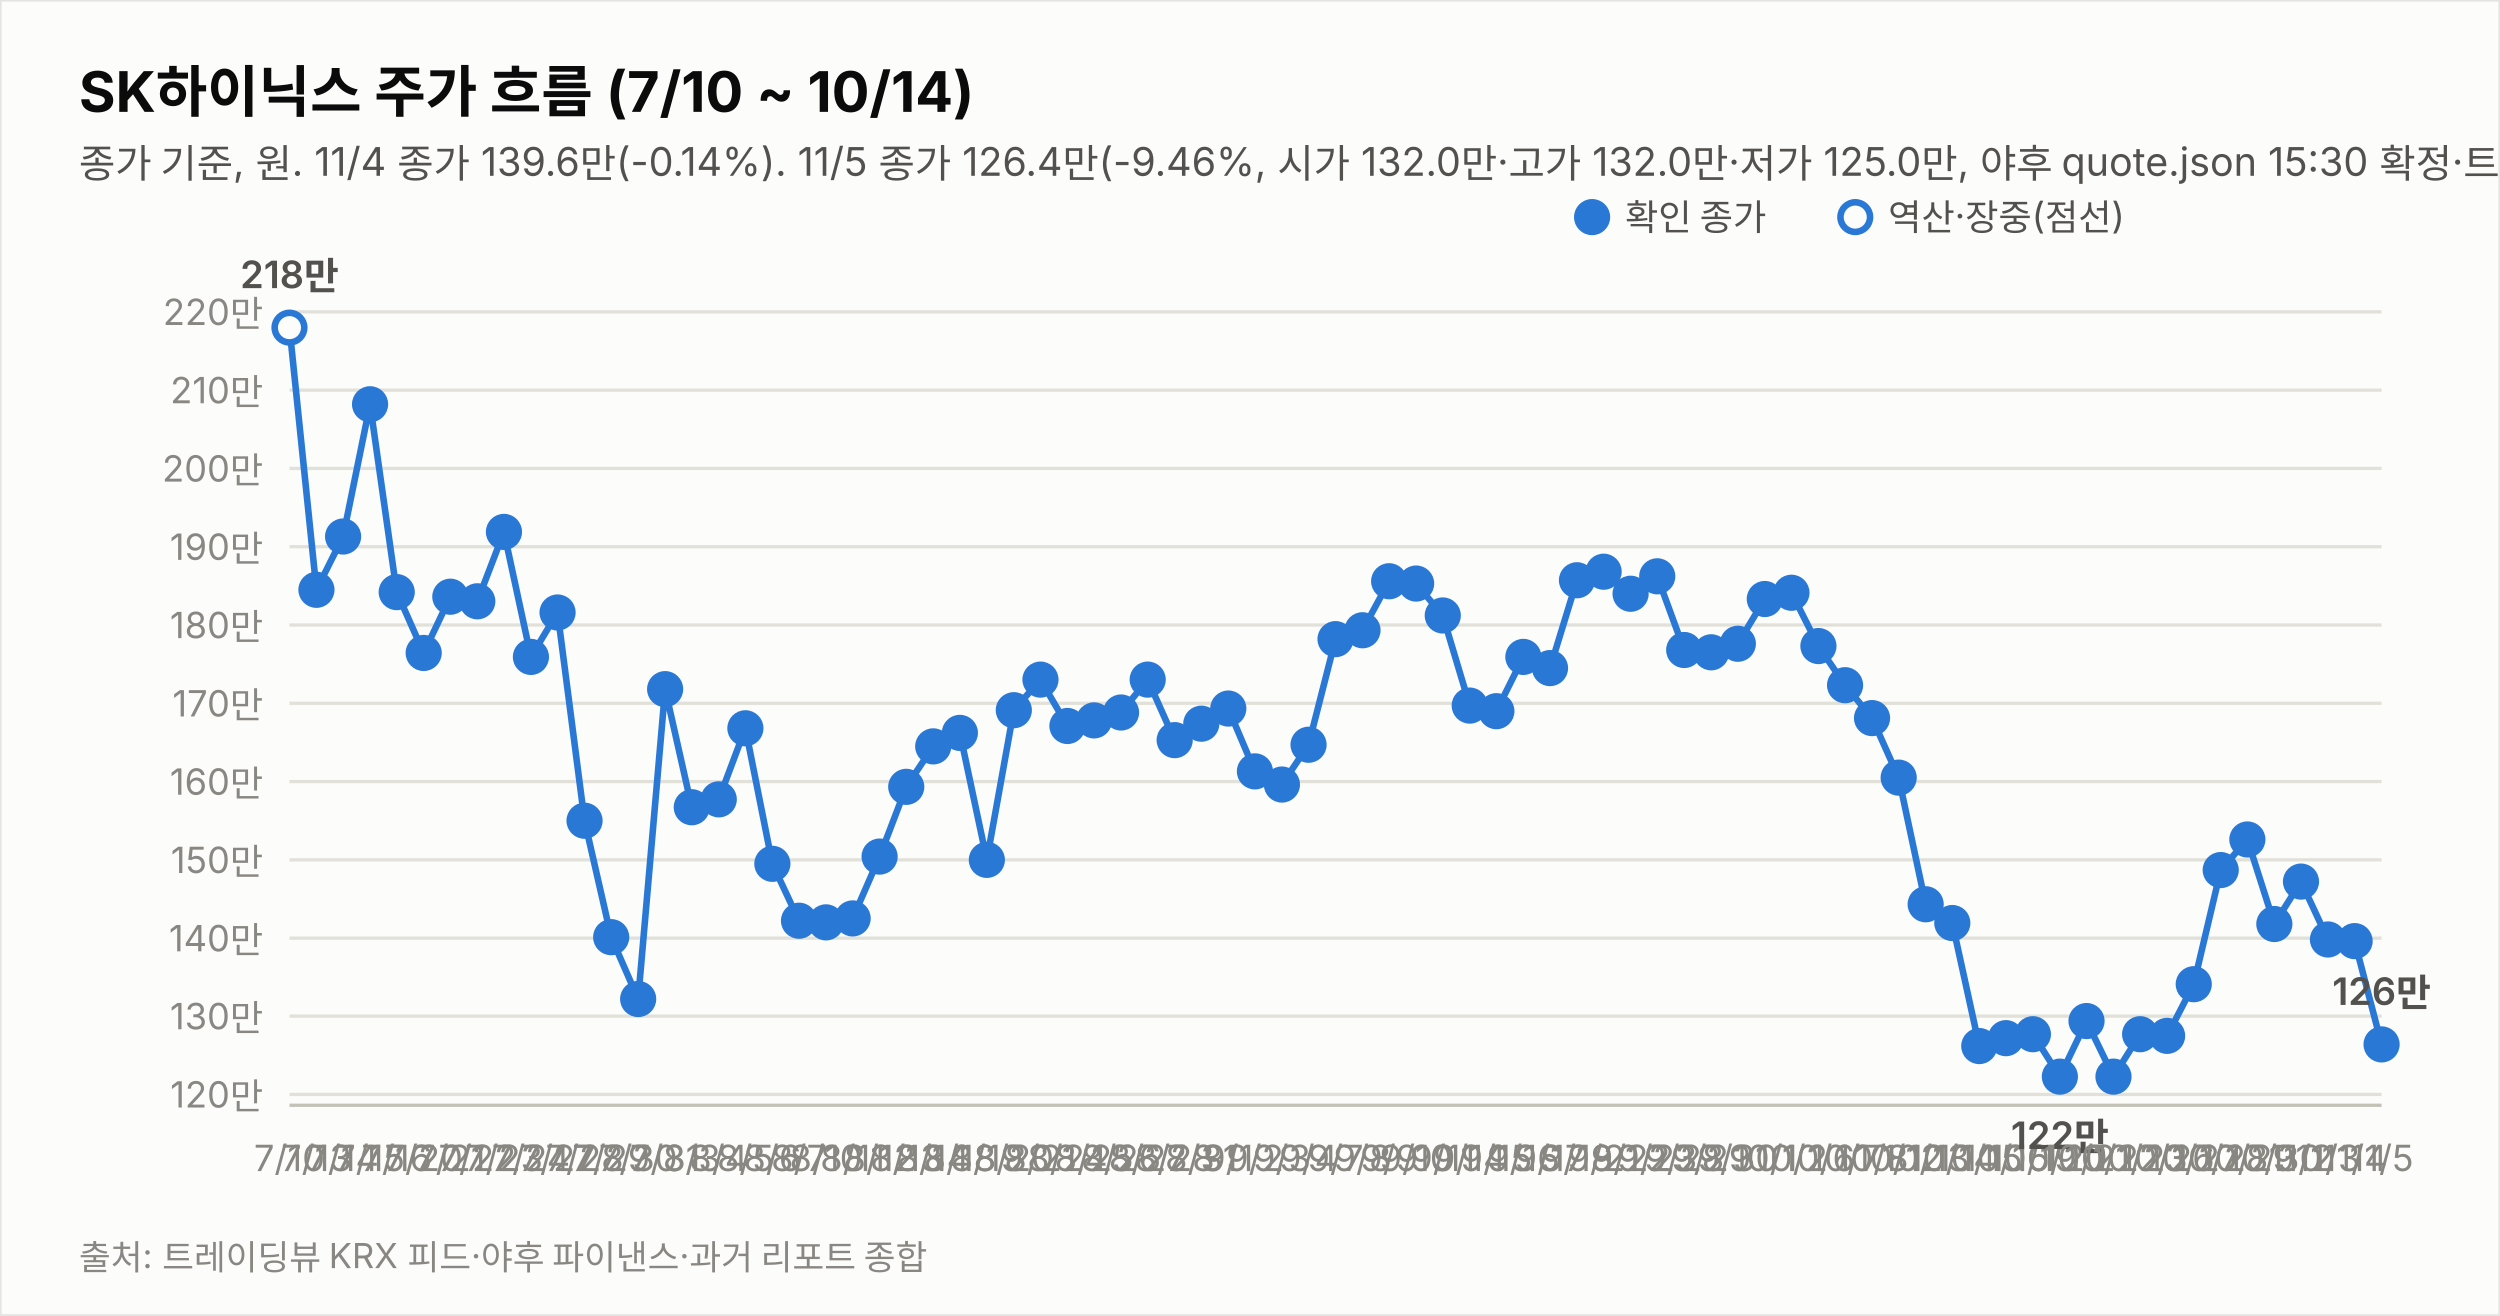
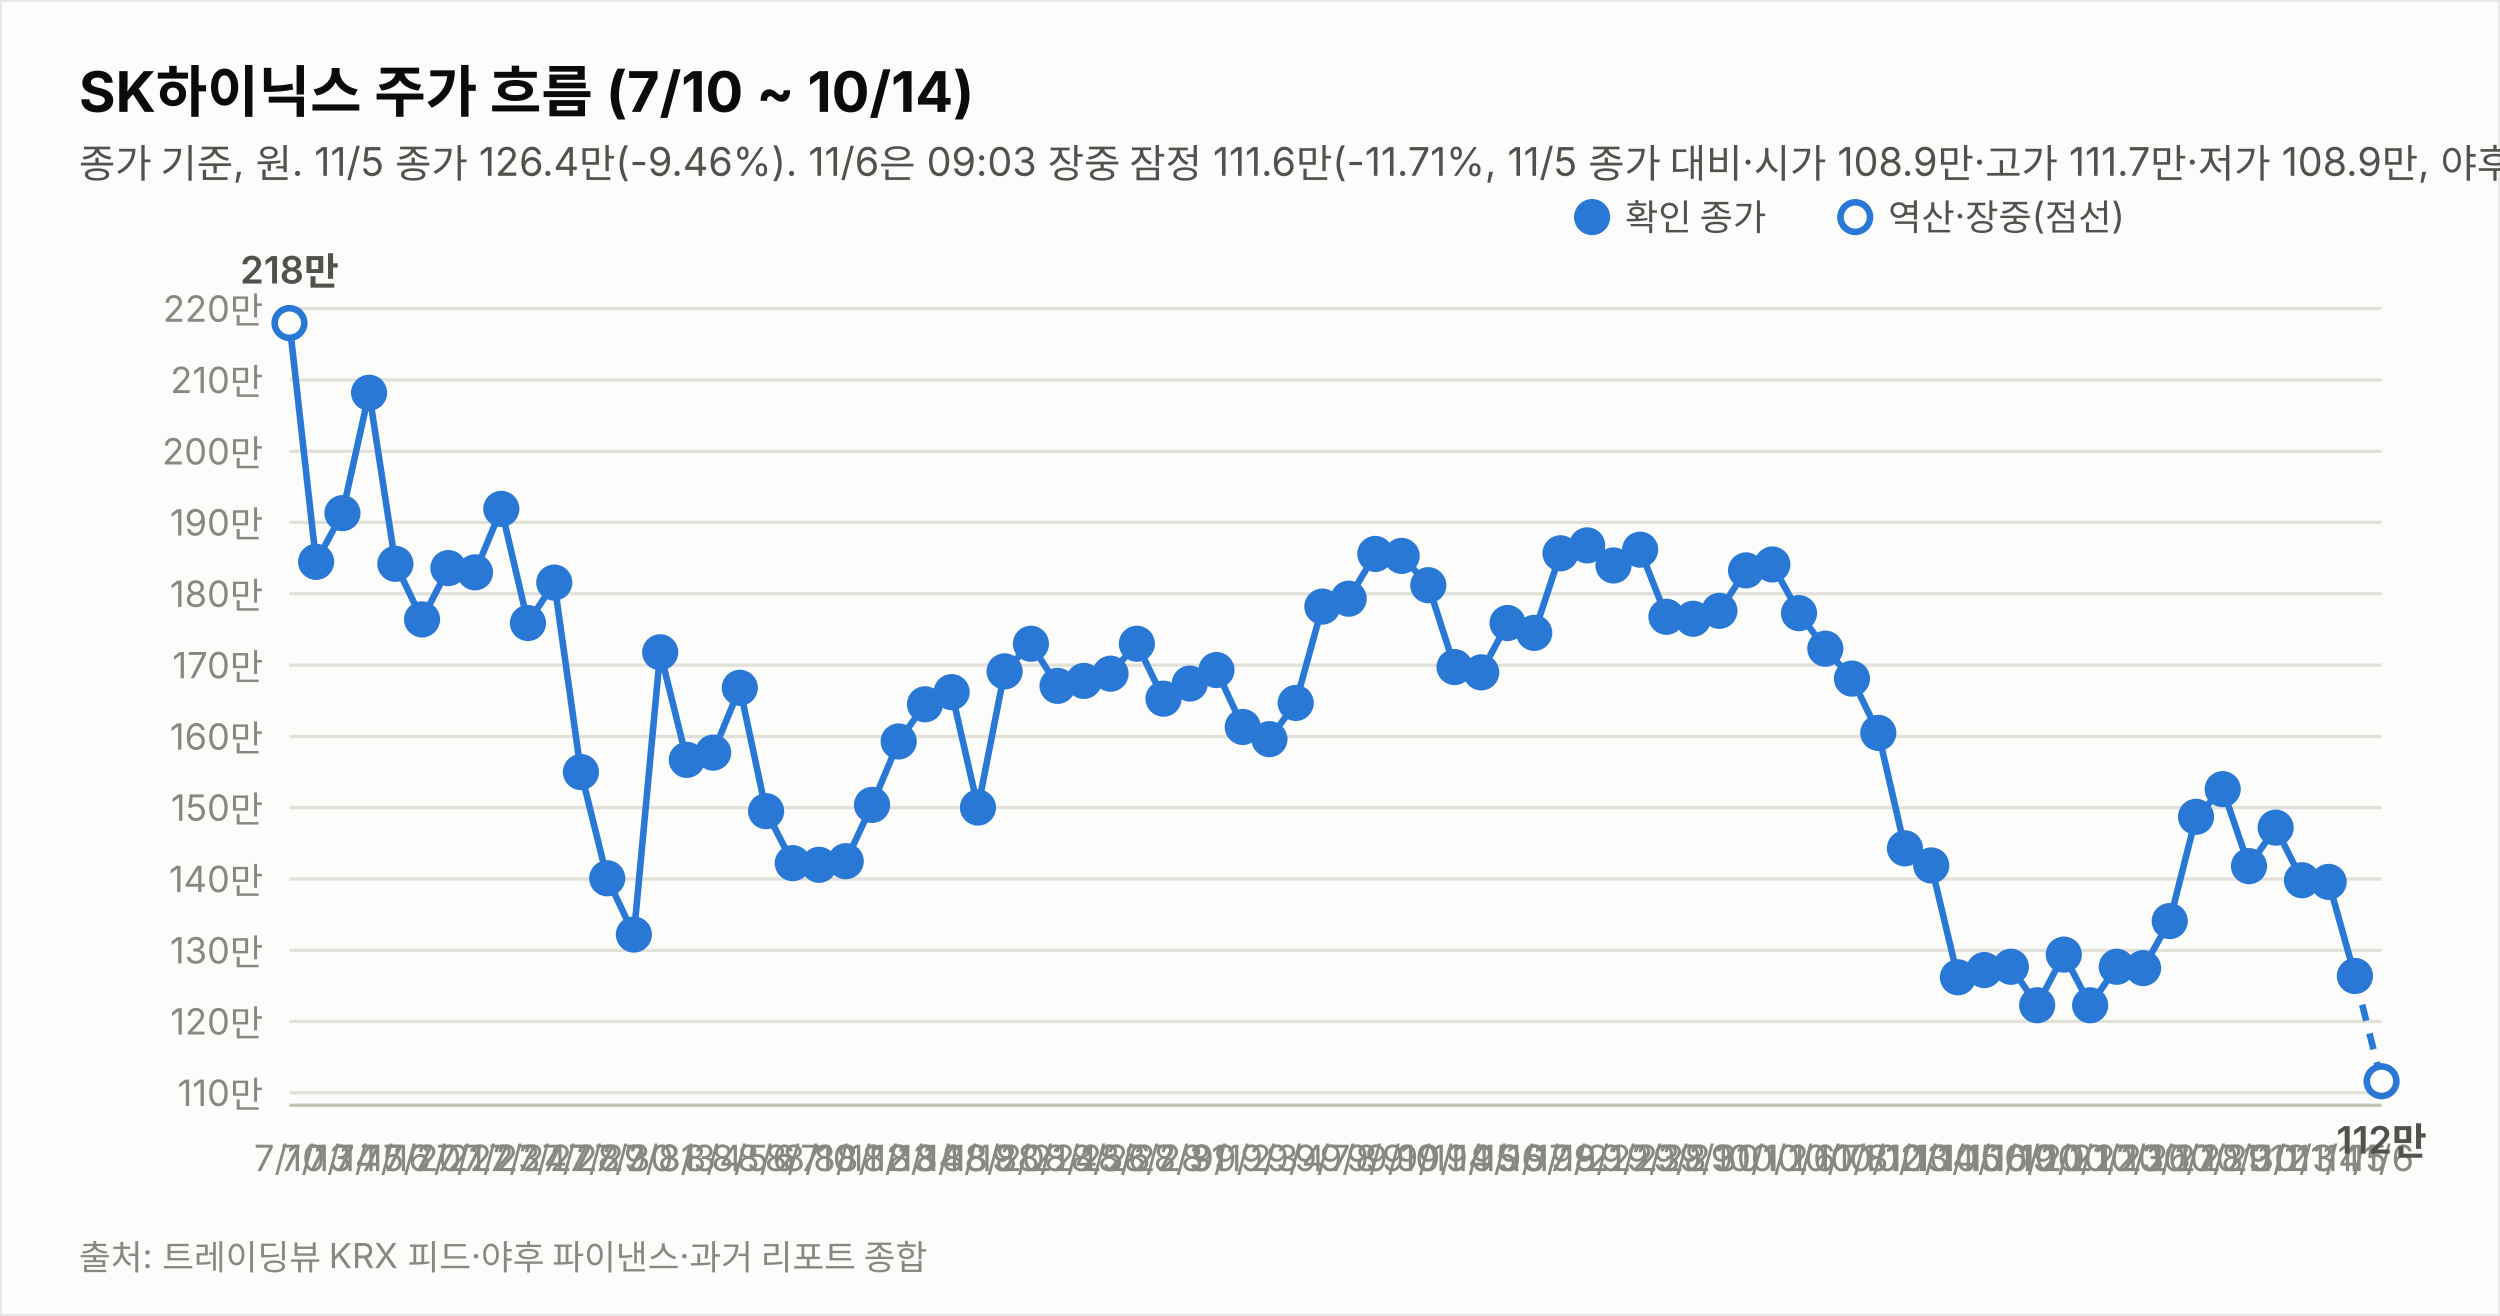
<svg xmlns="http://www.w3.org/2000/svg" width="760" height="400" viewBox="0 0 760 400" font-family="system-ui,-apple-system,&quot;Segoe UI&quot;,&quot;Malgun Gothic&quot;,&quot;Apple SD Gothic Neo&quot;,sans-serif">
  <rect width="760" height="400" fill="#fcfcfb" stroke="rgba(11,11,11,0.10)" />
  <text x="24" y="34" font-size="17" font-weight="700" fill="#0b0b0b">SK하이닉스 주가 흐름 (7/10 ~ 10/14)</text>
-   <text x="24" y="54" font-size="12" fill="#52514e">종가 기준, 원. 11/4 종가 139.6만(-0.14%). 11/5 종가 126.4만(-9.46%, 시가 132.0만·고가 132.0만·저가 125.0만, 야후 quote.json 15:30 확정·트레이딩뷰 일치). 지표는 11/5 종가 확정.</text>
-   <line x1="88" y1="332.7" x2="724" y2="332.7" stroke="#e1e0d9" stroke-width="1" />
-   <text x="80" y="336.7" font-size="11" fill="#898781" text-anchor="end" style="font-variant-numeric:tabular-nums">120만</text>
-   <line x1="88" y1="308.9" x2="724" y2="308.9" stroke="#e1e0d9" stroke-width="1" />
-   <text x="80" y="312.9" font-size="11" fill="#898781" text-anchor="end" style="font-variant-numeric:tabular-nums">130만</text>
-   <line x1="88" y1="285.2" x2="724" y2="285.2" stroke="#e1e0d9" stroke-width="1" />
-   <text x="80" y="289.2" font-size="11" fill="#898781" text-anchor="end" style="font-variant-numeric:tabular-nums">140만</text>
-   <line x1="88" y1="261.4" x2="724" y2="261.4" stroke="#e1e0d9" stroke-width="1" />
-   <text x="80" y="265.4" font-size="11" fill="#898781" text-anchor="end" style="font-variant-numeric:tabular-nums">150만</text>
-   <line x1="88" y1="237.6" x2="724" y2="237.6" stroke="#e1e0d9" stroke-width="1" />
-   <text x="80" y="241.6" font-size="11" fill="#898781" text-anchor="end" style="font-variant-numeric:tabular-nums">160만</text>
-   <line x1="88" y1="213.8" x2="724" y2="213.8" stroke="#e1e0d9" stroke-width="1" />
-   <text x="80" y="217.8" font-size="11" fill="#898781" text-anchor="end" style="font-variant-numeric:tabular-nums">170만</text>
-   <line x1="88" y1="190.0" x2="724" y2="190.0" stroke="#e1e0d9" stroke-width="1" />
-   <text x="80" y="194.0" font-size="11" fill="#898781" text-anchor="end" style="font-variant-numeric:tabular-nums">180만</text>
-   <line x1="88" y1="166.2" x2="724" y2="166.2" stroke="#e1e0d9" stroke-width="1" />
-   <text x="80" y="170.2" font-size="11" fill="#898781" text-anchor="end" style="font-variant-numeric:tabular-nums">190만</text>
-   <line x1="88" y1="142.4" x2="724" y2="142.4" stroke="#e1e0d9" stroke-width="1" />
-   <text x="80" y="146.4" font-size="11" fill="#898781" text-anchor="end" style="font-variant-numeric:tabular-nums">200만</text>
-   <line x1="88" y1="118.6" x2="724" y2="118.6" stroke="#e1e0d9" stroke-width="1" />
-   <text x="80" y="122.6" font-size="11" fill="#898781" text-anchor="end" style="font-variant-numeric:tabular-nums">210만</text>
-   <line x1="88" y1="94.8" x2="724" y2="94.8" stroke="#e1e0d9" stroke-width="1" />
-   <text x="80" y="98.8" font-size="11" fill="#898781" text-anchor="end" style="font-variant-numeric:tabular-nums">220만</text>
+   <text x="24" y="54" font-size="12" fill="#52514e">종가 기준, 원. 11/5 종가 126.4만(-9.46%). 11/6은 09:03 장중 잠정 111.6만(-11.71%, 11/5 종가 대비·시가 108.9만·고가 111.7만·저가 108.9만, 야후 지연 시세). 지표는 11/6 09:03 잠정.</text>
+   <line x1="88" y1="332.2" x2="724" y2="332.2" stroke="#e1e0d9" stroke-width="1" />
+   <text x="80" y="336.2" font-size="11" fill="#898781" text-anchor="end" style="font-variant-numeric:tabular-nums">110만</text>
+   <line x1="88" y1="310.5" x2="724" y2="310.5" stroke="#e1e0d9" stroke-width="1" />
+   <text x="80" y="314.5" font-size="11" fill="#898781" text-anchor="end" style="font-variant-numeric:tabular-nums">120만</text>
+   <line x1="88" y1="288.9" x2="724" y2="288.9" stroke="#e1e0d9" stroke-width="1" />
+   <text x="80" y="292.9" font-size="11" fill="#898781" text-anchor="end" style="font-variant-numeric:tabular-nums">130만</text>
+   <line x1="88" y1="267.2" x2="724" y2="267.2" stroke="#e1e0d9" stroke-width="1" />
+   <text x="80" y="271.2" font-size="11" fill="#898781" text-anchor="end" style="font-variant-numeric:tabular-nums">140만</text>
+   <line x1="88" y1="245.5" x2="724" y2="245.5" stroke="#e1e0d9" stroke-width="1" />
+   <text x="80" y="249.5" font-size="11" fill="#898781" text-anchor="end" style="font-variant-numeric:tabular-nums">150만</text>
+   <line x1="88" y1="223.9" x2="724" y2="223.9" stroke="#e1e0d9" stroke-width="1" />
+   <text x="80" y="227.9" font-size="11" fill="#898781" text-anchor="end" style="font-variant-numeric:tabular-nums">160만</text>
+   <line x1="88" y1="202.2" x2="724" y2="202.2" stroke="#e1e0d9" stroke-width="1" />
+   <text x="80" y="206.2" font-size="11" fill="#898781" text-anchor="end" style="font-variant-numeric:tabular-nums">170만</text>
+   <line x1="88" y1="180.5" x2="724" y2="180.5" stroke="#e1e0d9" stroke-width="1" />
+   <text x="80" y="184.5" font-size="11" fill="#898781" text-anchor="end" style="font-variant-numeric:tabular-nums">180만</text>
+   <line x1="88" y1="158.8" x2="724" y2="158.8" stroke="#e1e0d9" stroke-width="1" />
+   <text x="80" y="162.8" font-size="11" fill="#898781" text-anchor="end" style="font-variant-numeric:tabular-nums">190만</text>
+   <line x1="88" y1="137.2" x2="724" y2="137.2" stroke="#e1e0d9" stroke-width="1" />
+   <text x="80" y="141.2" font-size="11" fill="#898781" text-anchor="end" style="font-variant-numeric:tabular-nums">200만</text>
+   <line x1="88" y1="115.5" x2="724" y2="115.5" stroke="#e1e0d9" stroke-width="1" />
+   <text x="80" y="119.5" font-size="11" fill="#898781" text-anchor="end" style="font-variant-numeric:tabular-nums">210만</text>
+   <line x1="88" y1="93.8" x2="724" y2="93.8" stroke="#e1e0d9" stroke-width="1" />
+   <text x="80" y="97.8" font-size="11" fill="#898781" text-anchor="end" style="font-variant-numeric:tabular-nums">220만</text>
  <line x1="88" y1="336" x2="724" y2="336" stroke="#c3c2b7" stroke-width="1" />
-   <path d="M88.0,99.6 L96.2,179.3 L104.3,163.1 L112.5,122.9 L120.6,180.0 L128.8,198.5 L136.9,181.4 L145.1,182.8 L153.2,161.7 L161.4,199.7 L169.5,186.2 L177.7,249.5 L185.8,284.9 L194.0,303.7 L202.2,209.5 L210.3,245.4 L218.5,243.0 L226.6,221.4 L234.8,262.6 L242.9,279.9 L251.1,280.4 L259.2,279.2 L267.4,260.4 L275.5,239.2 L283.7,226.9 L291.8,222.8 L300.0,261.4 L308.2,215.9 L316.3,206.6 L324.5,220.7 L332.6,219.0 L340.8,216.6 L348.9,206.6 L357.1,225.0 L365.2,220.0 L373.4,215.4 L381.5,234.5 L389.7,238.5 L397.8,226.4 L406.0,194.3 L414.2,191.6 L422.3,176.7 L430.5,177.4 L438.6,187.1 L446.8,214.5 L454.9,216.2 L463.1,199.7 L471.2,203.1 L479.4,176.4 L487.5,173.8 L495.7,180.5 L503.8,175.2 L512.0,197.6 L520.2,198.3 L528.3,195.7 L536.5,182.1 L544.6,180.2 L552.8,196.4 L560.9,208.3 L569.1,218.3 L577.2,236.4 L585.4,274.9 L593.5,280.6 L601.7,318.0 L609.8,315.6 L618.0,314.4 L626.2,327.3 L634.3,310.4 L642.5,327.3 L650.6,314.4 L658.8,314.9 L666.9,299.2 L675.1,264.5 L683.2,255.2 L691.4,280.9 L699.5,268.0 L707.7,285.6 L715.8,286.1 L724.0,317.5" fill="none" stroke="#2a78d6" stroke-width="2" />
-   <circle cx="88.0" cy="99.6" r="4.5" fill="#fcfcfb" stroke="#2a78d6" stroke-width="2" />
+   <path d="M88.0,98.2 L96.1,170.8 L104.1,156.0 L112.2,119.4 L120.2,171.4 L128.3,188.3 L136.3,172.7 L144.4,174.0 L152.4,154.7 L160.5,189.4 L168.5,177.1 L176.6,234.7 L184.6,267.0 L192.7,284.1 L200.7,198.3 L208.8,231.0 L216.8,228.8 L224.9,209.1 L232.9,246.6 L241.0,262.4 L249.0,262.9 L257.1,261.8 L265.1,244.7 L273.2,225.4 L281.2,214.1 L289.3,210.4 L297.3,245.5 L305.4,204.1 L313.4,195.7 L321.5,208.5 L329.5,207.0 L337.6,204.8 L345.6,195.7 L353.7,212.4 L361.7,207.8 L369.8,203.7 L377.8,221.0 L385.9,224.7 L393.9,213.7 L402.0,184.4 L410.0,182.0 L418.1,168.4 L426.1,169.0 L434.2,177.9 L442.2,202.8 L450.3,204.4 L458.3,189.4 L466.4,192.4 L474.4,168.2 L482.5,165.8 L490.5,171.9 L498.6,167.1 L506.6,187.5 L514.7,188.1 L522.7,185.7 L530.8,173.4 L538.8,171.6 L546.9,186.4 L554.9,197.2 L563.0,206.3 L571.0,222.8 L579.1,257.9 L587.1,263.1 L595.2,297.1 L603.2,294.9 L611.3,293.9 L619.3,305.6 L627.4,290.2 L635.4,305.6 L643.5,293.9 L651.5,294.3 L659.6,280.0 L667.6,248.3 L675.7,239.9 L683.7,263.3 L691.8,251.6 L699.8,267.6 L707.9,268.1 L715.9,296.7" fill="none" stroke="#2a78d6" stroke-width="2" />
+   <path d="M715.9,296.7 L724.0,328.7" fill="none" stroke="#2a78d6" stroke-width="2" stroke-dasharray="5 4" />
+   <circle cx="88.0" cy="98.2" r="4.5" fill="#fcfcfb" stroke="#2a78d6" stroke-width="2" />
  <text x="88.0" y="356" font-size="11" fill="#898781" text-anchor="middle">7/10</text>
-   <text x="88.0" y="87.6" font-size="11.5" font-weight="600" fill="#52514e" text-anchor="middle" style="font-variant-numeric:tabular-nums">218만</text>
-   <circle cx="96.2" cy="179.3" r="4.5" fill="#2a78d6" stroke="#2a78d6" stroke-width="2" />
-   <text x="96.2" y="356" font-size="11" fill="#898781" text-anchor="middle">7/13</text>
-   <circle cx="104.3" cy="163.1" r="4.5" fill="#2a78d6" stroke="#2a78d6" stroke-width="2" />
-   <text x="104.3" y="356" font-size="11" fill="#898781" text-anchor="middle">7/14</text>
-   <circle cx="112.5" cy="122.9" r="4.5" fill="#2a78d6" stroke="#2a78d6" stroke-width="2" />
-   <text x="112.5" y="356" font-size="11" fill="#898781" text-anchor="middle">7/15</text>
-   <circle cx="120.6" cy="180.0" r="4.5" fill="#2a78d6" stroke="#2a78d6" stroke-width="2" />
-   <text x="120.6" y="356" font-size="11" fill="#898781" text-anchor="middle">7/16</text>
-   <circle cx="128.8" cy="198.5" r="4.5" fill="#2a78d6" stroke="#2a78d6" stroke-width="2" />
-   <text x="128.8" y="356" font-size="11" fill="#898781" text-anchor="middle">7/20</text>
-   <circle cx="136.9" cy="181.4" r="4.5" fill="#2a78d6" stroke="#2a78d6" stroke-width="2" />
-   <text x="136.9" y="356" font-size="11" fill="#898781" text-anchor="middle">7/21</text>
-   <circle cx="145.1" cy="182.8" r="4.5" fill="#2a78d6" stroke="#2a78d6" stroke-width="2" />
-   <text x="145.1" y="356" font-size="11" fill="#898781" text-anchor="middle">7/22</text>
-   <circle cx="153.2" cy="161.7" r="4.5" fill="#2a78d6" stroke="#2a78d6" stroke-width="2" />
-   <text x="153.2" y="356" font-size="11" fill="#898781" text-anchor="middle">7/23</text>
-   <circle cx="161.4" cy="199.7" r="4.5" fill="#2a78d6" stroke="#2a78d6" stroke-width="2" />
-   <text x="161.4" y="356" font-size="11" fill="#898781" text-anchor="middle">7/24</text>
-   <circle cx="169.5" cy="186.2" r="4.5" fill="#2a78d6" stroke="#2a78d6" stroke-width="2" />
-   <text x="169.5" y="356" font-size="11" fill="#898781" text-anchor="middle">7/27</text>
-   <circle cx="177.7" cy="249.5" r="4.5" fill="#2a78d6" stroke="#2a78d6" stroke-width="2" />
-   <text x="177.7" y="356" font-size="11" fill="#898781" text-anchor="middle">7/28</text>
-   <circle cx="185.8" cy="284.9" r="4.5" fill="#2a78d6" stroke="#2a78d6" stroke-width="2" />
-   <text x="185.8" y="356" font-size="11" fill="#898781" text-anchor="middle">7/29</text>
-   <circle cx="194.0" cy="303.7" r="4.5" fill="#2a78d6" stroke="#2a78d6" stroke-width="2" />
-   <text x="194.0" y="356" font-size="11" fill="#898781" text-anchor="middle">7/30</text>
-   <circle cx="202.2" cy="209.5" r="4.5" fill="#2a78d6" stroke="#2a78d6" stroke-width="2" />
-   <text x="202.2" y="356" font-size="11" fill="#898781" text-anchor="middle">7/31</text>
-   <circle cx="210.3" cy="245.4" r="4.5" fill="#2a78d6" stroke="#2a78d6" stroke-width="2" />
-   <text x="210.3" y="356" font-size="11" fill="#898781" text-anchor="middle">8/3</text>
-   <circle cx="218.5" cy="243.0" r="4.5" fill="#2a78d6" stroke="#2a78d6" stroke-width="2" />
-   <text x="218.5" y="356" font-size="11" fill="#898781" text-anchor="middle">8/4</text>
-   <circle cx="226.6" cy="221.4" r="4.5" fill="#2a78d6" stroke="#2a78d6" stroke-width="2" />
-   <text x="226.6" y="356" font-size="11" fill="#898781" text-anchor="middle">8/5</text>
-   <circle cx="234.8" cy="262.6" r="4.5" fill="#2a78d6" stroke="#2a78d6" stroke-width="2" />
-   <text x="234.8" y="356" font-size="11" fill="#898781" text-anchor="middle">8/6</text>
-   <circle cx="242.9" cy="279.9" r="4.5" fill="#2a78d6" stroke="#2a78d6" stroke-width="2" />
-   <text x="242.9" y="356" font-size="11" fill="#898781" text-anchor="middle">8/7</text>
-   <circle cx="251.1" cy="280.4" r="4.5" fill="#2a78d6" stroke="#2a78d6" stroke-width="2" />
-   <text x="251.1" y="356" font-size="11" fill="#898781" text-anchor="middle">8/10</text>
-   <circle cx="259.2" cy="279.2" r="4.5" fill="#2a78d6" stroke="#2a78d6" stroke-width="2" />
-   <text x="259.2" y="356" font-size="11" fill="#898781" text-anchor="middle">8/11</text>
-   <circle cx="267.4" cy="260.4" r="4.5" fill="#2a78d6" stroke="#2a78d6" stroke-width="2" />
-   <text x="267.4" y="356" font-size="11" fill="#898781" text-anchor="middle">8/12</text>
-   <circle cx="275.5" cy="239.2" r="4.5" fill="#2a78d6" stroke="#2a78d6" stroke-width="2" />
-   <text x="275.5" y="356" font-size="11" fill="#898781" text-anchor="middle">8/13</text>
-   <circle cx="283.7" cy="226.9" r="4.5" fill="#2a78d6" stroke="#2a78d6" stroke-width="2" />
-   <text x="283.7" y="356" font-size="11" fill="#898781" text-anchor="middle">8/14</text>
-   <circle cx="291.8" cy="222.8" r="4.5" fill="#2a78d6" stroke="#2a78d6" stroke-width="2" />
-   <text x="291.8" y="356" font-size="11" fill="#898781" text-anchor="middle">8/18</text>
-   <circle cx="300.0" cy="261.4" r="4.5" fill="#2a78d6" stroke="#2a78d6" stroke-width="2" />
-   <text x="300.0" y="356" font-size="11" fill="#898781" text-anchor="middle">8/19</text>
-   <circle cx="308.2" cy="215.9" r="4.5" fill="#2a78d6" stroke="#2a78d6" stroke-width="2" />
-   <text x="308.2" y="356" font-size="11" fill="#898781" text-anchor="middle">8/20</text>
-   <circle cx="316.3" cy="206.6" r="4.5" fill="#2a78d6" stroke="#2a78d6" stroke-width="2" />
-   <text x="316.3" y="356" font-size="11" fill="#898781" text-anchor="middle">8/21</text>
-   <circle cx="324.5" cy="220.7" r="4.5" fill="#2a78d6" stroke="#2a78d6" stroke-width="2" />
-   <text x="324.5" y="356" font-size="11" fill="#898781" text-anchor="middle">8/24</text>
-   <circle cx="332.6" cy="219.0" r="4.5" fill="#2a78d6" stroke="#2a78d6" stroke-width="2" />
-   <text x="332.6" y="356" font-size="11" fill="#898781" text-anchor="middle">8/25</text>
-   <circle cx="340.8" cy="216.6" r="4.5" fill="#2a78d6" stroke="#2a78d6" stroke-width="2" />
-   <text x="340.8" y="356" font-size="11" fill="#898781" text-anchor="middle">8/26</text>
-   <circle cx="348.9" cy="206.6" r="4.5" fill="#2a78d6" stroke="#2a78d6" stroke-width="2" />
-   <text x="348.9" y="356" font-size="11" fill="#898781" text-anchor="middle">8/27</text>
-   <circle cx="357.1" cy="225.0" r="4.5" fill="#2a78d6" stroke="#2a78d6" stroke-width="2" />
-   <text x="357.1" y="356" font-size="11" fill="#898781" text-anchor="middle">8/28</text>
-   <circle cx="365.2" cy="220.0" r="4.5" fill="#2a78d6" stroke="#2a78d6" stroke-width="2" />
-   <text x="365.2" y="356" font-size="11" fill="#898781" text-anchor="middle">8/31</text>
-   <circle cx="373.4" cy="215.4" r="4.5" fill="#2a78d6" stroke="#2a78d6" stroke-width="2" />
-   <text x="373.4" y="356" font-size="11" fill="#898781" text-anchor="middle">9/1</text>
-   <circle cx="381.5" cy="234.5" r="4.5" fill="#2a78d6" stroke="#2a78d6" stroke-width="2" />
-   <text x="381.5" y="356" font-size="11" fill="#898781" text-anchor="middle">9/2</text>
-   <circle cx="389.7" cy="238.5" r="4.5" fill="#2a78d6" stroke="#2a78d6" stroke-width="2" />
-   <text x="389.7" y="356" font-size="11" fill="#898781" text-anchor="middle">9/3</text>
-   <circle cx="397.8" cy="226.4" r="4.5" fill="#2a78d6" stroke="#2a78d6" stroke-width="2" />
-   <text x="397.8" y="356" font-size="11" fill="#898781" text-anchor="middle">9/4</text>
-   <circle cx="406.0" cy="194.3" r="4.5" fill="#2a78d6" stroke="#2a78d6" stroke-width="2" />
-   <text x="406.0" y="356" font-size="11" fill="#898781" text-anchor="middle">9/7</text>
-   <circle cx="414.2" cy="191.6" r="4.5" fill="#2a78d6" stroke="#2a78d6" stroke-width="2" />
-   <text x="414.2" y="356" font-size="11" fill="#898781" text-anchor="middle">9/8</text>
-   <circle cx="422.3" cy="176.7" r="4.5" fill="#2a78d6" stroke="#2a78d6" stroke-width="2" />
-   <text x="422.3" y="356" font-size="11" fill="#898781" text-anchor="middle">9/9</text>
-   <circle cx="430.5" cy="177.4" r="4.5" fill="#2a78d6" stroke="#2a78d6" stroke-width="2" />
-   <text x="430.5" y="356" font-size="11" fill="#898781" text-anchor="middle">9/10</text>
-   <circle cx="438.6" cy="187.1" r="4.5" fill="#2a78d6" stroke="#2a78d6" stroke-width="2" />
-   <text x="438.6" y="356" font-size="11" fill="#898781" text-anchor="middle">9/11</text>
-   <circle cx="446.8" cy="214.5" r="4.5" fill="#2a78d6" stroke="#2a78d6" stroke-width="2" />
-   <text x="446.8" y="356" font-size="11" fill="#898781" text-anchor="middle">9/14</text>
-   <circle cx="454.9" cy="216.2" r="4.5" fill="#2a78d6" stroke="#2a78d6" stroke-width="2" />
-   <text x="454.9" y="356" font-size="11" fill="#898781" text-anchor="middle">9/15</text>
-   <circle cx="463.1" cy="199.7" r="4.5" fill="#2a78d6" stroke="#2a78d6" stroke-width="2" />
-   <text x="463.1" y="356" font-size="11" fill="#898781" text-anchor="middle">9/16</text>
-   <circle cx="471.2" cy="203.1" r="4.5" fill="#2a78d6" stroke="#2a78d6" stroke-width="2" />
-   <text x="471.2" y="356" font-size="11" fill="#898781" text-anchor="middle">9/17</text>
-   <circle cx="479.4" cy="176.4" r="4.5" fill="#2a78d6" stroke="#2a78d6" stroke-width="2" />
-   <text x="479.4" y="356" font-size="11" fill="#898781" text-anchor="middle">9/18</text>
-   <circle cx="487.5" cy="173.8" r="4.5" fill="#2a78d6" stroke="#2a78d6" stroke-width="2" />
-   <text x="487.5" y="356" font-size="11" fill="#898781" text-anchor="middle">9/21</text>
-   <circle cx="495.7" cy="180.5" r="4.5" fill="#2a78d6" stroke="#2a78d6" stroke-width="2" />
-   <text x="495.7" y="356" font-size="11" fill="#898781" text-anchor="middle">9/22</text>
-   <circle cx="503.8" cy="175.2" r="4.5" fill="#2a78d6" stroke="#2a78d6" stroke-width="2" />
-   <text x="503.8" y="356" font-size="11" fill="#898781" text-anchor="middle">9/23</text>
-   <circle cx="512.0" cy="197.6" r="4.5" fill="#2a78d6" stroke="#2a78d6" stroke-width="2" />
-   <text x="512.0" y="356" font-size="11" fill="#898781" text-anchor="middle">9/28</text>
-   <circle cx="520.2" cy="198.3" r="4.5" fill="#2a78d6" stroke="#2a78d6" stroke-width="2" />
-   <text x="520.2" y="356" font-size="11" fill="#898781" text-anchor="middle">9/29</text>
-   <circle cx="528.3" cy="195.7" r="4.5" fill="#2a78d6" stroke="#2a78d6" stroke-width="2" />
-   <text x="528.3" y="356" font-size="11" fill="#898781" text-anchor="middle">9/30</text>
-   <circle cx="536.5" cy="182.1" r="4.5" fill="#2a78d6" stroke="#2a78d6" stroke-width="2" />
-   <text x="536.5" y="356" font-size="11" fill="#898781" text-anchor="middle">10/1</text>
-   <circle cx="544.6" cy="180.2" r="4.5" fill="#2a78d6" stroke="#2a78d6" stroke-width="2" />
-   <text x="544.6" y="356" font-size="11" fill="#898781" text-anchor="middle">10/2</text>
-   <circle cx="552.8" cy="196.4" r="4.5" fill="#2a78d6" stroke="#2a78d6" stroke-width="2" />
-   <text x="552.8" y="356" font-size="11" fill="#898781" text-anchor="middle">10/6</text>
-   <circle cx="560.9" cy="208.3" r="4.5" fill="#2a78d6" stroke="#2a78d6" stroke-width="2" />
-   <text x="560.9" y="356" font-size="11" fill="#898781" text-anchor="middle">10/7</text>
-   <circle cx="569.1" cy="218.3" r="4.5" fill="#2a78d6" stroke="#2a78d6" stroke-width="2" />
-   <text x="569.1" y="356" font-size="11" fill="#898781" text-anchor="middle">10/8</text>
-   <circle cx="577.2" cy="236.4" r="4.5" fill="#2a78d6" stroke="#2a78d6" stroke-width="2" />
-   <text x="577.2" y="356" font-size="11" fill="#898781" text-anchor="middle">10/12</text>
-   <circle cx="585.4" cy="274.9" r="4.5" fill="#2a78d6" stroke="#2a78d6" stroke-width="2" />
-   <text x="585.4" y="356" font-size="11" fill="#898781" text-anchor="middle">10/13</text>
-   <circle cx="593.5" cy="280.6" r="4.5" fill="#2a78d6" stroke="#2a78d6" stroke-width="2" />
-   <text x="593.5" y="356" font-size="11" fill="#898781" text-anchor="middle">10/14</text>
-   <circle cx="601.7" cy="318.0" r="4.5" fill="#2a78d6" stroke="#2a78d6" stroke-width="2" />
-   <text x="601.7" y="356" font-size="11" fill="#898781" text-anchor="middle">10/15</text>
-   <circle cx="609.8" cy="315.6" r="4.5" fill="#2a78d6" stroke="#2a78d6" stroke-width="2" />
-   <text x="609.8" y="356" font-size="11" fill="#898781" text-anchor="middle">10/16</text>
-   <circle cx="618.0" cy="314.4" r="4.5" fill="#2a78d6" stroke="#2a78d6" stroke-width="2" />
-   <text x="618.0" y="356" font-size="11" fill="#898781" text-anchor="middle">10/19</text>
-   <circle cx="626.2" cy="327.3" r="4.5" fill="#2a78d6" stroke="#2a78d6" stroke-width="2" />
-   <text x="626.2" y="356" font-size="11" fill="#898781" text-anchor="middle">10/20</text>
-   <text x="626.2" y="349.3" font-size="11.5" font-weight="600" fill="#52514e" text-anchor="middle" style="font-variant-numeric:tabular-nums">122만</text>
-   <circle cx="634.3" cy="310.4" r="4.5" fill="#2a78d6" stroke="#2a78d6" stroke-width="2" />
-   <text x="634.3" y="356" font-size="11" fill="#898781" text-anchor="middle">10/21</text>
-   <circle cx="642.5" cy="327.3" r="4.5" fill="#2a78d6" stroke="#2a78d6" stroke-width="2" />
-   <text x="642.5" y="356" font-size="11" fill="#898781" text-anchor="middle">10/22</text>
-   <circle cx="650.6" cy="314.4" r="4.5" fill="#2a78d6" stroke="#2a78d6" stroke-width="2" />
-   <text x="650.6" y="356" font-size="11" fill="#898781" text-anchor="middle">10/23</text>
-   <circle cx="658.8" cy="314.9" r="4.5" fill="#2a78d6" stroke="#2a78d6" stroke-width="2" />
-   <text x="658.8" y="356" font-size="11" fill="#898781" text-anchor="middle">10/26</text>
-   <circle cx="666.9" cy="299.2" r="4.5" fill="#2a78d6" stroke="#2a78d6" stroke-width="2" />
-   <text x="666.9" y="356" font-size="11" fill="#898781" text-anchor="middle">10/27</text>
-   <circle cx="675.1" cy="264.5" r="4.5" fill="#2a78d6" stroke="#2a78d6" stroke-width="2" />
-   <text x="675.1" y="356" font-size="11" fill="#898781" text-anchor="middle">10/28</text>
-   <circle cx="683.2" cy="255.2" r="4.5" fill="#2a78d6" stroke="#2a78d6" stroke-width="2" />
-   <text x="683.2" y="356" font-size="11" fill="#898781" text-anchor="middle">10/29</text>
-   <circle cx="691.4" cy="280.9" r="4.5" fill="#2a78d6" stroke="#2a78d6" stroke-width="2" />
-   <text x="691.4" y="356" font-size="11" fill="#898781" text-anchor="middle">10/30</text>
-   <circle cx="699.5" cy="268.0" r="4.5" fill="#2a78d6" stroke="#2a78d6" stroke-width="2" />
-   <text x="699.5" y="356" font-size="11" fill="#898781" text-anchor="middle">11/2</text>
-   <circle cx="707.7" cy="285.6" r="4.5" fill="#2a78d6" stroke="#2a78d6" stroke-width="2" />
-   <text x="707.7" y="356" font-size="11" fill="#898781" text-anchor="middle">11/3</text>
-   <circle cx="715.8" cy="286.1" r="4.5" fill="#2a78d6" stroke="#2a78d6" stroke-width="2" />
-   <text x="715.8" y="356" font-size="11" fill="#898781" text-anchor="middle">11/4</text>
-   <circle cx="724.0" cy="317.5" r="4.5" fill="#2a78d6" stroke="#2a78d6" stroke-width="2" />
-   <text x="724.0" y="356" font-size="11" fill="#898781" text-anchor="middle">11/5</text>
-   <text x="724.0" y="305.5" font-size="11.5" font-weight="600" fill="#52514e" text-anchor="middle" style="font-variant-numeric:tabular-nums">126만</text>
+   <text x="88.0" y="86.2" font-size="11.5" font-weight="600" fill="#52514e" text-anchor="middle" style="font-variant-numeric:tabular-nums">218만</text>
+   <circle cx="96.1" cy="170.8" r="4.5" fill="#2a78d6" stroke="#2a78d6" stroke-width="2" />
+   <text x="96.1" y="356" font-size="11" fill="#898781" text-anchor="middle">7/13</text>
+   <circle cx="104.1" cy="156.0" r="4.5" fill="#2a78d6" stroke="#2a78d6" stroke-width="2" />
+   <text x="104.1" y="356" font-size="11" fill="#898781" text-anchor="middle">7/14</text>
+   <circle cx="112.2" cy="119.4" r="4.5" fill="#2a78d6" stroke="#2a78d6" stroke-width="2" />
+   <text x="112.2" y="356" font-size="11" fill="#898781" text-anchor="middle">7/15</text>
+   <circle cx="120.2" cy="171.4" r="4.5" fill="#2a78d6" stroke="#2a78d6" stroke-width="2" />
+   <text x="120.2" y="356" font-size="11" fill="#898781" text-anchor="middle">7/16</text>
+   <circle cx="128.3" cy="188.3" r="4.5" fill="#2a78d6" stroke="#2a78d6" stroke-width="2" />
+   <text x="128.3" y="356" font-size="11" fill="#898781" text-anchor="middle">7/20</text>
+   <circle cx="136.3" cy="172.7" r="4.5" fill="#2a78d6" stroke="#2a78d6" stroke-width="2" />
+   <text x="136.3" y="356" font-size="11" fill="#898781" text-anchor="middle">7/21</text>
+   <circle cx="144.4" cy="174.0" r="4.5" fill="#2a78d6" stroke="#2a78d6" stroke-width="2" />
+   <text x="144.4" y="356" font-size="11" fill="#898781" text-anchor="middle">7/22</text>
+   <circle cx="152.4" cy="154.7" r="4.5" fill="#2a78d6" stroke="#2a78d6" stroke-width="2" />
+   <text x="152.4" y="356" font-size="11" fill="#898781" text-anchor="middle">7/23</text>
+   <circle cx="160.5" cy="189.4" r="4.5" fill="#2a78d6" stroke="#2a78d6" stroke-width="2" />
+   <text x="160.5" y="356" font-size="11" fill="#898781" text-anchor="middle">7/24</text>
+   <circle cx="168.5" cy="177.1" r="4.5" fill="#2a78d6" stroke="#2a78d6" stroke-width="2" />
+   <text x="168.5" y="356" font-size="11" fill="#898781" text-anchor="middle">7/27</text>
+   <circle cx="176.6" cy="234.7" r="4.5" fill="#2a78d6" stroke="#2a78d6" stroke-width="2" />
+   <text x="176.6" y="356" font-size="11" fill="#898781" text-anchor="middle">7/28</text>
+   <circle cx="184.6" cy="267.0" r="4.5" fill="#2a78d6" stroke="#2a78d6" stroke-width="2" />
+   <text x="184.6" y="356" font-size="11" fill="#898781" text-anchor="middle">7/29</text>
+   <circle cx="192.7" cy="284.1" r="4.5" fill="#2a78d6" stroke="#2a78d6" stroke-width="2" />
+   <text x="192.7" y="356" font-size="11" fill="#898781" text-anchor="middle">7/30</text>
+   <circle cx="200.7" cy="198.3" r="4.5" fill="#2a78d6" stroke="#2a78d6" stroke-width="2" />
+   <text x="200.7" y="356" font-size="11" fill="#898781" text-anchor="middle">7/31</text>
+   <circle cx="208.8" cy="231.0" r="4.5" fill="#2a78d6" stroke="#2a78d6" stroke-width="2" />
+   <text x="208.8" y="356" font-size="11" fill="#898781" text-anchor="middle">8/3</text>
+   <circle cx="216.8" cy="228.8" r="4.5" fill="#2a78d6" stroke="#2a78d6" stroke-width="2" />
+   <text x="216.8" y="356" font-size="11" fill="#898781" text-anchor="middle">8/4</text>
+   <circle cx="224.9" cy="209.1" r="4.5" fill="#2a78d6" stroke="#2a78d6" stroke-width="2" />
+   <text x="224.9" y="356" font-size="11" fill="#898781" text-anchor="middle">8/5</text>
+   <circle cx="232.9" cy="246.6" r="4.5" fill="#2a78d6" stroke="#2a78d6" stroke-width="2" />
+   <text x="232.9" y="356" font-size="11" fill="#898781" text-anchor="middle">8/6</text>
+   <circle cx="241.0" cy="262.4" r="4.5" fill="#2a78d6" stroke="#2a78d6" stroke-width="2" />
+   <text x="241.0" y="356" font-size="11" fill="#898781" text-anchor="middle">8/7</text>
+   <circle cx="249.0" cy="262.9" r="4.5" fill="#2a78d6" stroke="#2a78d6" stroke-width="2" />
+   <text x="249.0" y="356" font-size="11" fill="#898781" text-anchor="middle">8/10</text>
+   <circle cx="257.1" cy="261.8" r="4.5" fill="#2a78d6" stroke="#2a78d6" stroke-width="2" />
+   <text x="257.1" y="356" font-size="11" fill="#898781" text-anchor="middle">8/11</text>
+   <circle cx="265.1" cy="244.7" r="4.5" fill="#2a78d6" stroke="#2a78d6" stroke-width="2" />
+   <text x="265.1" y="356" font-size="11" fill="#898781" text-anchor="middle">8/12</text>
+   <circle cx="273.2" cy="225.4" r="4.5" fill="#2a78d6" stroke="#2a78d6" stroke-width="2" />
+   <text x="273.2" y="356" font-size="11" fill="#898781" text-anchor="middle">8/13</text>
+   <circle cx="281.2" cy="214.1" r="4.5" fill="#2a78d6" stroke="#2a78d6" stroke-width="2" />
+   <text x="281.2" y="356" font-size="11" fill="#898781" text-anchor="middle">8/14</text>
+   <circle cx="289.3" cy="210.4" r="4.5" fill="#2a78d6" stroke="#2a78d6" stroke-width="2" />
+   <text x="289.3" y="356" font-size="11" fill="#898781" text-anchor="middle">8/18</text>
+   <circle cx="297.3" cy="245.5" r="4.5" fill="#2a78d6" stroke="#2a78d6" stroke-width="2" />
+   <text x="297.3" y="356" font-size="11" fill="#898781" text-anchor="middle">8/19</text>
+   <circle cx="305.4" cy="204.1" r="4.5" fill="#2a78d6" stroke="#2a78d6" stroke-width="2" />
+   <text x="305.4" y="356" font-size="11" fill="#898781" text-anchor="middle">8/20</text>
+   <circle cx="313.4" cy="195.7" r="4.5" fill="#2a78d6" stroke="#2a78d6" stroke-width="2" />
+   <text x="313.4" y="356" font-size="11" fill="#898781" text-anchor="middle">8/21</text>
+   <circle cx="321.5" cy="208.5" r="4.5" fill="#2a78d6" stroke="#2a78d6" stroke-width="2" />
+   <text x="321.5" y="356" font-size="11" fill="#898781" text-anchor="middle">8/24</text>
+   <circle cx="329.5" cy="207.0" r="4.5" fill="#2a78d6" stroke="#2a78d6" stroke-width="2" />
+   <text x="329.5" y="356" font-size="11" fill="#898781" text-anchor="middle">8/25</text>
+   <circle cx="337.6" cy="204.8" r="4.5" fill="#2a78d6" stroke="#2a78d6" stroke-width="2" />
+   <text x="337.6" y="356" font-size="11" fill="#898781" text-anchor="middle">8/26</text>
+   <circle cx="345.6" cy="195.7" r="4.5" fill="#2a78d6" stroke="#2a78d6" stroke-width="2" />
+   <text x="345.6" y="356" font-size="11" fill="#898781" text-anchor="middle">8/27</text>
+   <circle cx="353.7" cy="212.4" r="4.5" fill="#2a78d6" stroke="#2a78d6" stroke-width="2" />
+   <text x="353.7" y="356" font-size="11" fill="#898781" text-anchor="middle">8/28</text>
+   <circle cx="361.7" cy="207.8" r="4.5" fill="#2a78d6" stroke="#2a78d6" stroke-width="2" />
+   <text x="361.7" y="356" font-size="11" fill="#898781" text-anchor="middle">8/31</text>
+   <circle cx="369.8" cy="203.7" r="4.5" fill="#2a78d6" stroke="#2a78d6" stroke-width="2" />
+   <text x="369.8" y="356" font-size="11" fill="#898781" text-anchor="middle">9/1</text>
+   <circle cx="377.8" cy="221.0" r="4.5" fill="#2a78d6" stroke="#2a78d6" stroke-width="2" />
+   <text x="377.8" y="356" font-size="11" fill="#898781" text-anchor="middle">9/2</text>
+   <circle cx="385.9" cy="224.7" r="4.5" fill="#2a78d6" stroke="#2a78d6" stroke-width="2" />
+   <text x="385.9" y="356" font-size="11" fill="#898781" text-anchor="middle">9/3</text>
+   <circle cx="393.9" cy="213.7" r="4.5" fill="#2a78d6" stroke="#2a78d6" stroke-width="2" />
+   <text x="393.9" y="356" font-size="11" fill="#898781" text-anchor="middle">9/4</text>
+   <circle cx="402.0" cy="184.4" r="4.5" fill="#2a78d6" stroke="#2a78d6" stroke-width="2" />
+   <text x="402.0" y="356" font-size="11" fill="#898781" text-anchor="middle">9/7</text>
+   <circle cx="410.0" cy="182.0" r="4.5" fill="#2a78d6" stroke="#2a78d6" stroke-width="2" />
+   <text x="410.0" y="356" font-size="11" fill="#898781" text-anchor="middle">9/8</text>
+   <circle cx="418.1" cy="168.4" r="4.5" fill="#2a78d6" stroke="#2a78d6" stroke-width="2" />
+   <text x="418.1" y="356" font-size="11" fill="#898781" text-anchor="middle">9/9</text>
+   <circle cx="426.1" cy="169.0" r="4.5" fill="#2a78d6" stroke="#2a78d6" stroke-width="2" />
+   <text x="426.1" y="356" font-size="11" fill="#898781" text-anchor="middle">9/10</text>
+   <circle cx="434.2" cy="177.9" r="4.5" fill="#2a78d6" stroke="#2a78d6" stroke-width="2" />
+   <text x="434.2" y="356" font-size="11" fill="#898781" text-anchor="middle">9/11</text>
+   <circle cx="442.2" cy="202.8" r="4.5" fill="#2a78d6" stroke="#2a78d6" stroke-width="2" />
+   <text x="442.2" y="356" font-size="11" fill="#898781" text-anchor="middle">9/14</text>
+   <circle cx="450.3" cy="204.4" r="4.5" fill="#2a78d6" stroke="#2a78d6" stroke-width="2" />
+   <text x="450.3" y="356" font-size="11" fill="#898781" text-anchor="middle">9/15</text>
+   <circle cx="458.3" cy="189.4" r="4.5" fill="#2a78d6" stroke="#2a78d6" stroke-width="2" />
+   <text x="458.3" y="356" font-size="11" fill="#898781" text-anchor="middle">9/16</text>
+   <circle cx="466.4" cy="192.4" r="4.5" fill="#2a78d6" stroke="#2a78d6" stroke-width="2" />
+   <text x="466.4" y="356" font-size="11" fill="#898781" text-anchor="middle">9/17</text>
+   <circle cx="474.4" cy="168.2" r="4.5" fill="#2a78d6" stroke="#2a78d6" stroke-width="2" />
+   <text x="474.4" y="356" font-size="11" fill="#898781" text-anchor="middle">9/18</text>
+   <circle cx="482.5" cy="165.8" r="4.5" fill="#2a78d6" stroke="#2a78d6" stroke-width="2" />
+   <text x="482.5" y="356" font-size="11" fill="#898781" text-anchor="middle">9/21</text>
+   <circle cx="490.5" cy="171.9" r="4.5" fill="#2a78d6" stroke="#2a78d6" stroke-width="2" />
+   <text x="490.5" y="356" font-size="11" fill="#898781" text-anchor="middle">9/22</text>
+   <circle cx="498.6" cy="167.1" r="4.5" fill="#2a78d6" stroke="#2a78d6" stroke-width="2" />
+   <text x="498.6" y="356" font-size="11" fill="#898781" text-anchor="middle">9/23</text>
+   <circle cx="506.6" cy="187.5" r="4.5" fill="#2a78d6" stroke="#2a78d6" stroke-width="2" />
+   <text x="506.6" y="356" font-size="11" fill="#898781" text-anchor="middle">9/28</text>
+   <circle cx="514.7" cy="188.1" r="4.5" fill="#2a78d6" stroke="#2a78d6" stroke-width="2" />
+   <text x="514.7" y="356" font-size="11" fill="#898781" text-anchor="middle">9/29</text>
+   <circle cx="522.7" cy="185.7" r="4.5" fill="#2a78d6" stroke="#2a78d6" stroke-width="2" />
+   <text x="522.7" y="356" font-size="11" fill="#898781" text-anchor="middle">9/30</text>
+   <circle cx="530.8" cy="173.4" r="4.5" fill="#2a78d6" stroke="#2a78d6" stroke-width="2" />
+   <text x="530.8" y="356" font-size="11" fill="#898781" text-anchor="middle">10/1</text>
+   <circle cx="538.8" cy="171.6" r="4.5" fill="#2a78d6" stroke="#2a78d6" stroke-width="2" />
+   <text x="538.8" y="356" font-size="11" fill="#898781" text-anchor="middle">10/2</text>
+   <circle cx="546.9" cy="186.4" r="4.5" fill="#2a78d6" stroke="#2a78d6" stroke-width="2" />
+   <text x="546.9" y="356" font-size="11" fill="#898781" text-anchor="middle">10/6</text>
+   <circle cx="554.9" cy="197.2" r="4.5" fill="#2a78d6" stroke="#2a78d6" stroke-width="2" />
+   <text x="554.9" y="356" font-size="11" fill="#898781" text-anchor="middle">10/7</text>
+   <circle cx="563.0" cy="206.3" r="4.5" fill="#2a78d6" stroke="#2a78d6" stroke-width="2" />
+   <text x="563.0" y="356" font-size="11" fill="#898781" text-anchor="middle">10/8</text>
+   <circle cx="571.0" cy="222.8" r="4.5" fill="#2a78d6" stroke="#2a78d6" stroke-width="2" />
+   <text x="571.0" y="356" font-size="11" fill="#898781" text-anchor="middle">10/12</text>
+   <circle cx="579.1" cy="257.9" r="4.5" fill="#2a78d6" stroke="#2a78d6" stroke-width="2" />
+   <text x="579.1" y="356" font-size="11" fill="#898781" text-anchor="middle">10/13</text>
+   <circle cx="587.1" cy="263.1" r="4.5" fill="#2a78d6" stroke="#2a78d6" stroke-width="2" />
+   <text x="587.1" y="356" font-size="11" fill="#898781" text-anchor="middle">10/14</text>
+   <circle cx="595.2" cy="297.1" r="4.5" fill="#2a78d6" stroke="#2a78d6" stroke-width="2" />
+   <text x="595.2" y="356" font-size="11" fill="#898781" text-anchor="middle">10/15</text>
+   <circle cx="603.2" cy="294.9" r="4.5" fill="#2a78d6" stroke="#2a78d6" stroke-width="2" />
+   <text x="603.2" y="356" font-size="11" fill="#898781" text-anchor="middle">10/16</text>
+   <circle cx="611.3" cy="293.9" r="4.5" fill="#2a78d6" stroke="#2a78d6" stroke-width="2" />
+   <text x="611.3" y="356" font-size="11" fill="#898781" text-anchor="middle">10/19</text>
+   <circle cx="619.3" cy="305.6" r="4.5" fill="#2a78d6" stroke="#2a78d6" stroke-width="2" />
+   <text x="619.3" y="356" font-size="11" fill="#898781" text-anchor="middle">10/20</text>
+   <circle cx="627.4" cy="290.2" r="4.5" fill="#2a78d6" stroke="#2a78d6" stroke-width="2" />
+   <text x="627.4" y="356" font-size="11" fill="#898781" text-anchor="middle">10/21</text>
+   <circle cx="635.4" cy="305.6" r="4.5" fill="#2a78d6" stroke="#2a78d6" stroke-width="2" />
+   <text x="635.4" y="356" font-size="11" fill="#898781" text-anchor="middle">10/22</text>
+   <circle cx="643.5" cy="293.9" r="4.5" fill="#2a78d6" stroke="#2a78d6" stroke-width="2" />
+   <text x="643.5" y="356" font-size="11" fill="#898781" text-anchor="middle">10/23</text>
+   <circle cx="651.5" cy="294.3" r="4.5" fill="#2a78d6" stroke="#2a78d6" stroke-width="2" />
+   <text x="651.5" y="356" font-size="11" fill="#898781" text-anchor="middle">10/26</text>
+   <circle cx="659.6" cy="280.0" r="4.5" fill="#2a78d6" stroke="#2a78d6" stroke-width="2" />
+   <text x="659.6" y="356" font-size="11" fill="#898781" text-anchor="middle">10/27</text>
+   <circle cx="667.6" cy="248.3" r="4.5" fill="#2a78d6" stroke="#2a78d6" stroke-width="2" />
+   <text x="667.6" y="356" font-size="11" fill="#898781" text-anchor="middle">10/28</text>
+   <circle cx="675.7" cy="239.9" r="4.5" fill="#2a78d6" stroke="#2a78d6" stroke-width="2" />
+   <text x="675.7" y="356" font-size="11" fill="#898781" text-anchor="middle">10/29</text>
+   <circle cx="683.7" cy="263.3" r="4.5" fill="#2a78d6" stroke="#2a78d6" stroke-width="2" />
+   <text x="683.7" y="356" font-size="11" fill="#898781" text-anchor="middle">10/30</text>
+   <circle cx="691.8" cy="251.6" r="4.5" fill="#2a78d6" stroke="#2a78d6" stroke-width="2" />
+   <text x="691.8" y="356" font-size="11" fill="#898781" text-anchor="middle">11/2</text>
+   <circle cx="699.8" cy="267.6" r="4.5" fill="#2a78d6" stroke="#2a78d6" stroke-width="2" />
+   <text x="699.8" y="356" font-size="11" fill="#898781" text-anchor="middle">11/3</text>
+   <circle cx="707.9" cy="268.1" r="4.5" fill="#2a78d6" stroke="#2a78d6" stroke-width="2" />
+   <text x="707.9" y="356" font-size="11" fill="#898781" text-anchor="middle">11/4</text>
+   <circle cx="715.9" cy="296.7" r="4.5" fill="#2a78d6" stroke="#2a78d6" stroke-width="2" />
+   <text x="715.9" y="356" font-size="11" fill="#898781" text-anchor="middle">11/5</text>
+   <circle cx="724.0" cy="328.7" r="4.5" fill="#fcfcfb" stroke="#2a78d6" stroke-width="2" />
+   <text x="724.0" y="356" font-size="11" fill="#898781" text-anchor="middle">11/6</text>
+   <text x="724.0" y="350.7" font-size="11.5" font-weight="600" fill="#52514e" text-anchor="middle" style="font-variant-numeric:tabular-nums">112만</text>
  <circle cx="484" cy="66" r="4.5" fill="#2a78d6" stroke="#2a78d6" stroke-width="2" />
  <text x="494" y="70" font-size="11" fill="#52514e">확인 종가</text>
  <circle cx="564" cy="66" r="4.5" fill="#fcfcfb" stroke="#2a78d6" stroke-width="2" />
  <text x="574" y="70" font-size="11" fill="#52514e">역산·장중(점선)</text>
  <text x="24" y="386" font-size="10.5" fill="#898781">출처: 트레이딩뷰 KRX 피드·야후 파이낸스·과거 리포트 종합</text>
</svg>
